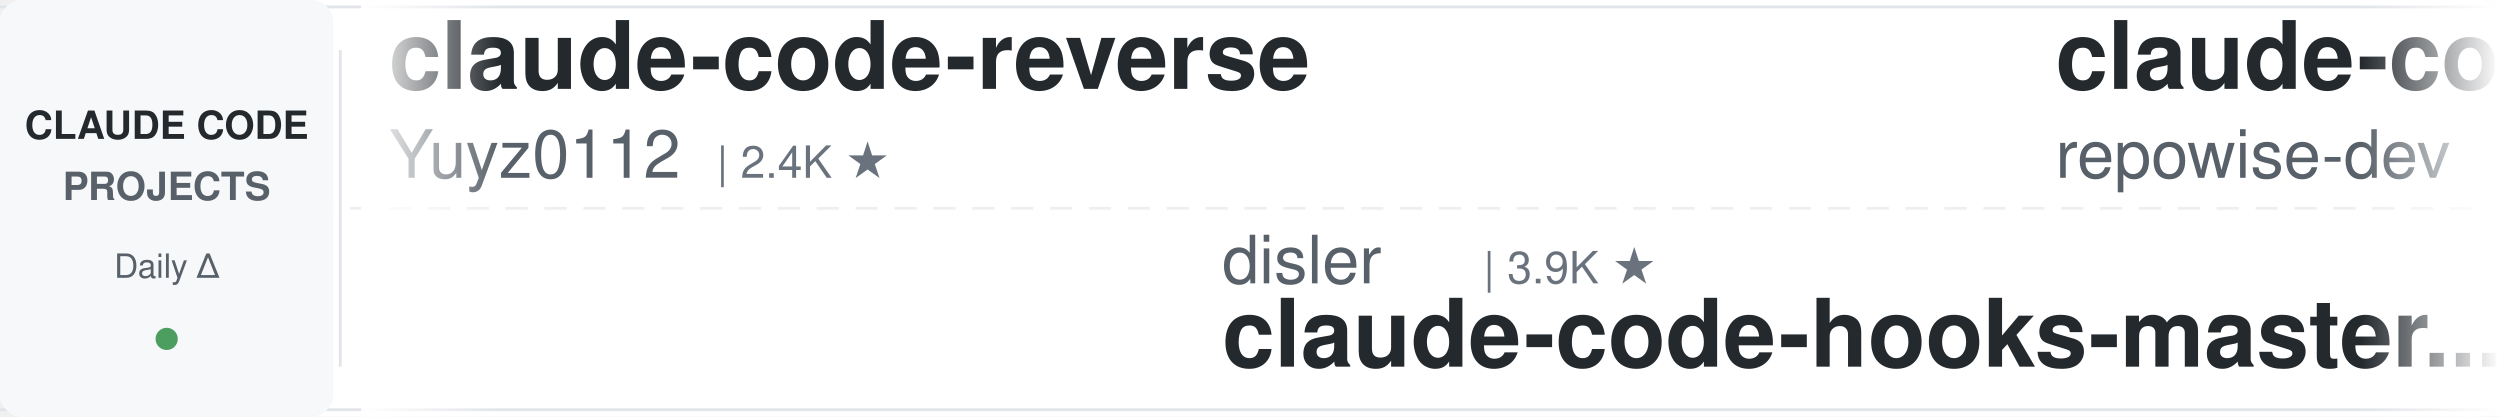
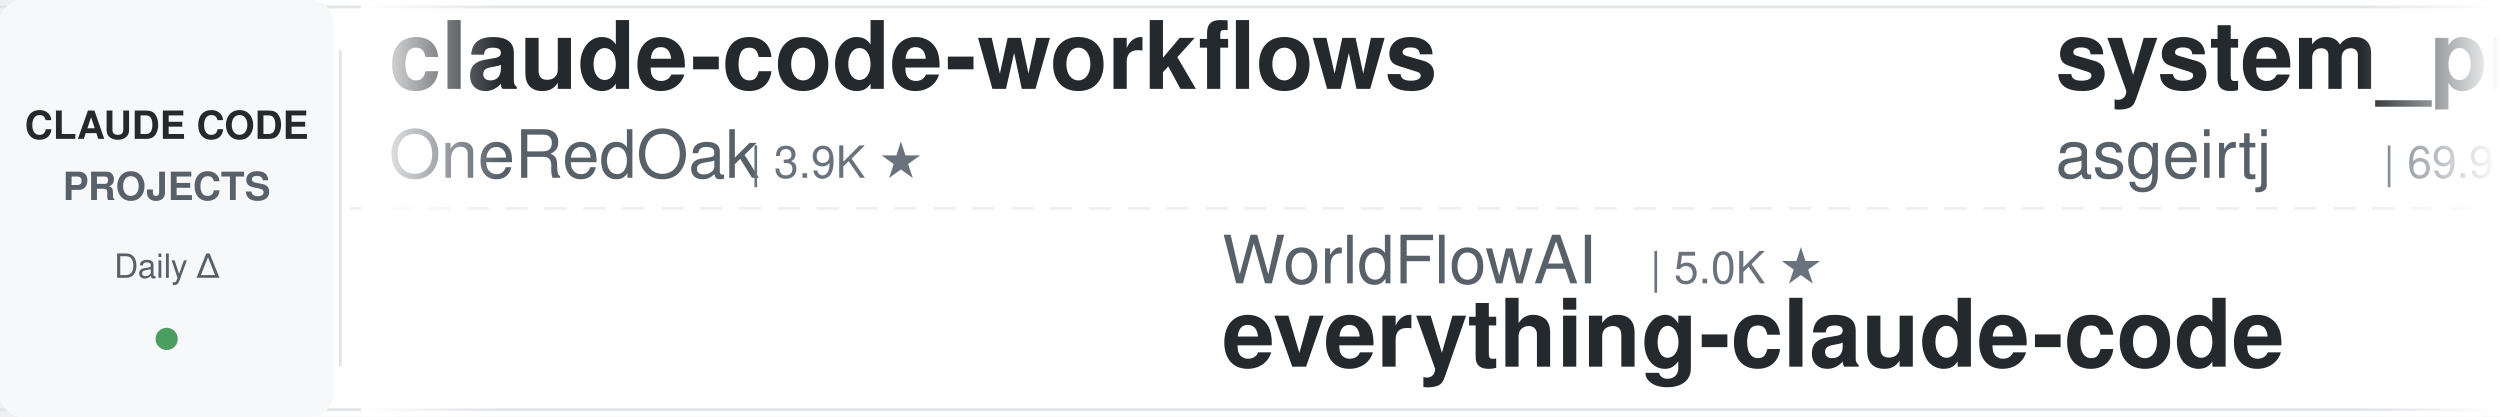
<svg xmlns="http://www.w3.org/2000/svg" width="900" height="150">
  <defs>
    <linearGradient id="leftFade" x1="0%" y1="0%" x2="100%" y2="0%">
      <stop offset="0%" style="stop-color:#ffffff;stop-opacity:1" />
      <stop offset="100%" style="stop-color:#ffffff;stop-opacity:0" />
    </linearGradient>
    <linearGradient id="rightFade" x1="0%" y1="0%" x2="100%" y2="0%">
      <stop offset="0%" style="stop-color:#ffffff;stop-opacity:0" />
      <stop offset="100%" style="stop-color:#ffffff;stop-opacity:1" />
    </linearGradient>
  </defs>
  <rect width="900" height="150" fill="#ffffff" rx="8" />
  <rect x="0" y="2" width="900" height="1" fill="#e1e4e8" />
  <rect x="0" y="147" width="900" height="1" fill="#e1e4e8" />
  <line x1="0" y1="75" x2="900" y2="75" stroke="#e1e4e8" stroke-width="1" stroke-dasharray="8 6" opacity="0.6" />
  <rect x="0" y="0" width="120" height="150" fill="#f6f8fa" rx="8" />
  <text x="60" y="50" font-family="-apple-system, BlinkMacSystemFont, 'Segoe UI', Helvetica, Arial, sans-serif" font-size="14" font-weight="600" fill="#24292e" text-anchor="middle">CLAUDE CODE</text>
  <text x="60" y="72" font-family="-apple-system, BlinkMacSystemFont, 'Segoe UI', Helvetica, Arial, sans-serif" font-size="14" font-weight="600" fill="#586069" text-anchor="middle">PROJECTS</text>
  <text x="60" y="100" font-family="-apple-system, BlinkMacSystemFont, 'Segoe UI', Helvetica, Arial, sans-serif" font-size="12" font-weight="500" fill="#586069" text-anchor="middle">Daily Δ</text>
  <circle cx="60" cy="122" r="4" fill="#22863a" opacity="0.8" />
  <rect x="122" y="18" width="1" height="114" fill="#e1e4e8" />
  <clipPath id="tickerClip">
    <rect x="130" y="0" width="770" height="150" />
  </clipPath>
  <g clip-path="url(#tickerClip)">
    <g id="tickerItems">
      <animateTransform attributeName="transform" attributeType="XML" type="translate" from="0 0" to="-3000 0" dur="54s" repeatCount="indefinite" />
      <g transform="translate(0, 0)">
-         <text x="140" y="32" font-family="-apple-system, BlinkMacSystemFont, 'Segoe UI', Helvetica, Arial, sans-serif" font-size="34" font-weight="600" fill="#24292e">claude-code-reverse</text>
-         <text x="140" y="64" font-family="-apple-system, BlinkMacSystemFont, 'Segoe UI', Helvetica, Arial, sans-serif" font-size="24" font-weight="400" fill="#586069">Yuyz0112</text>
-         <text x="258" y="64" font-family="-apple-system, BlinkMacSystemFont, 'Segoe UI', Helvetica, Arial, sans-serif" font-size="16" font-weight="500" fill="#6a737d">| 2.4K ★</text>
+         <text x="140" y="32" font-family="-apple-system, BlinkMacSystemFont, 'Segoe UI', Helvetica, Arial, sans-serif" font-size="34" font-weight="600" fill="#24292e">claude-code-workflows</text>
+         <text x="140" y="64" font-family="-apple-system, BlinkMacSystemFont, 'Segoe UI', Helvetica, Arial, sans-serif" font-size="24" font-weight="400" fill="#586069">OneRedOak</text>
+         <text x="270" y="64" font-family="-apple-system, BlinkMacSystemFont, 'Segoe UI', Helvetica, Arial, sans-serif" font-size="16" font-weight="500" fill="#6a737d">| 3.9K ★</text>
      </g>
      <g transform="translate(300, 0)">
-         <text x="140" y="102" font-family="-apple-system, BlinkMacSystemFont, 'Segoe UI', Helvetica, Arial, sans-serif" font-size="24" font-weight="400" fill="#586069">disler</text>
-         <text x="234" y="102" font-family="-apple-system, BlinkMacSystemFont, 'Segoe UI', Helvetica, Arial, sans-serif" font-size="16" font-weight="500" fill="#6a737d">| 3.9K ★</text>
-         <text x="140" y="132" font-family="-apple-system, BlinkMacSystemFont, 'Segoe UI', Helvetica, Arial, sans-serif" font-size="34" font-weight="600" fill="#24292e">claude-code-hooks-master...</text>
+         <text x="140" y="102" font-family="-apple-system, BlinkMacSystemFont, 'Segoe UI', Helvetica, Arial, sans-serif" font-size="24" font-weight="400" fill="#586069">WorldFlowAI</text>
+         <text x="294" y="102" font-family="-apple-system, BlinkMacSystemFont, 'Segoe UI', Helvetica, Arial, sans-serif" font-size="16" font-weight="500" fill="#6a737d">| 5.0K ★</text>
+         <text x="140" y="132" font-family="-apple-system, BlinkMacSystemFont, 'Segoe UI', Helvetica, Arial, sans-serif" font-size="34" font-weight="600" fill="#24292e">everything-claude-code</text>
      </g>
      <g transform="translate(600, 0)">
-         <text x="140" y="32" font-family="-apple-system, BlinkMacSystemFont, 'Segoe UI', Helvetica, Arial, sans-serif" font-size="34" font-weight="600" fill="#24292e">claude-code-prompts</text>
-         <text x="140" y="64" font-family="-apple-system, BlinkMacSystemFont, 'Segoe UI', Helvetica, Arial, sans-serif" font-size="24" font-weight="400" fill="#586069">repowise-dev</text>
-         <text x="306" y="64" font-family="-apple-system, BlinkMacSystemFont, 'Segoe UI', Helvetica, Arial, sans-serif" font-size="16" font-weight="500" fill="#6a737d">| 1.2K ★</text>
+         <text x="140" y="32" font-family="-apple-system, BlinkMacSystemFont, 'Segoe UI', Helvetica, Arial, sans-serif" font-size="34" font-weight="600" fill="#24292e">system_prompts_leaks</text>
+         <text x="140" y="64" font-family="-apple-system, BlinkMacSystemFont, 'Segoe UI', Helvetica, Arial, sans-serif" font-size="24" font-weight="400" fill="#586069">asgeirtj</text>
+         <text x="258" y="64" font-family="-apple-system, BlinkMacSystemFont, 'Segoe UI', Helvetica, Arial, sans-serif" font-size="16" font-weight="500" fill="#6a737d">| 69.9K ★</text>
      </g>
      <g transform="translate(900, 0)">
-         <text x="140" y="102" font-family="-apple-system, BlinkMacSystemFont, 'Segoe UI', Helvetica, Arial, sans-serif" font-size="24" font-weight="400" fill="#586069">pedrohcgs</text>
-         <text x="270" y="102" font-family="-apple-system, BlinkMacSystemFont, 'Segoe UI', Helvetica, Arial, sans-serif" font-size="16" font-weight="500" fill="#6a737d">| 1.7K ★</text>
-         <text x="140" y="132" font-family="-apple-system, BlinkMacSystemFont, 'Segoe UI', Helvetica, Arial, sans-serif" font-size="34" font-weight="600" fill="#24292e">claude-code-my-workflow</text>
+         <text x="140" y="102" font-family="-apple-system, BlinkMacSystemFont, 'Segoe UI', Helvetica, Arial, sans-serif" font-size="24" font-weight="400" fill="#586069">oboard</text>
+         <text x="234" y="102" font-family="-apple-system, BlinkMacSystemFont, 'Segoe UI', Helvetica, Arial, sans-serif" font-size="16" font-weight="500" fill="#6a737d">| 3.3K ★</text>
+         <text x="140" y="132" font-family="-apple-system, BlinkMacSystemFont, 'Segoe UI', Helvetica, Arial, sans-serif" font-size="34" font-weight="600" fill="#24292e">claude-code-rev</text>
      </g>
      <g transform="translate(1200, 0)">
-         <text x="140" y="32" font-family="-apple-system, BlinkMacSystemFont, 'Segoe UI', Helvetica, Arial, sans-serif" font-size="34" font-weight="600" fill="#24292e">claude-code-analysis</text>
-         <text x="140" y="64" font-family="-apple-system, BlinkMacSystemFont, 'Segoe UI', Helvetica, Arial, sans-serif" font-size="24" font-weight="400" fill="#586069">liuup</text>
-         <text x="222" y="64" font-family="-apple-system, BlinkMacSystemFont, 'Segoe UI', Helvetica, Arial, sans-serif" font-size="16" font-weight="500" fill="#6a737d">| 4.0K ★</text>
-       </g>
-       <g transform="translate(1500, 0)">
-         <text x="140" y="102" font-family="-apple-system, BlinkMacSystemFont, 'Segoe UI', Helvetica, Arial, sans-serif" font-size="24" font-weight="400" fill="#586069">anthropics</text>
-         <text x="282" y="102" font-family="-apple-system, BlinkMacSystemFont, 'Segoe UI', Helvetica, Arial, sans-serif" font-size="16" font-weight="500" fill="#6a737d">| 6.4K ★</text>
-         <text x="140" y="132" font-family="-apple-system, BlinkMacSystemFont, 'Segoe UI', Helvetica, Arial, sans-serif" font-size="34" font-weight="600" fill="#24292e">claude-code-security-rev...</text>
-       </g>
-       <g transform="translate(1800, 0)">
        <text x="140" y="32" font-family="-apple-system, BlinkMacSystemFont, 'Segoe UI', Helvetica, Arial, sans-serif" font-size="34" font-weight="600" fill="#24292e">claude-code-cli</text>
        <text x="140" y="64" font-family="-apple-system, BlinkMacSystemFont, 'Segoe UI', Helvetica, Arial, sans-serif" font-size="24" font-weight="400" fill="#586069">huangserva</text>
        <text x="282" y="64" font-family="-apple-system, BlinkMacSystemFont, 'Segoe UI', Helvetica, Arial, sans-serif" font-size="16" font-weight="500" fill="#6a737d">| 629 ★</text>
      </g>
+       <g transform="translate(1500, 0)">
+         <text x="140" y="102" font-family="-apple-system, BlinkMacSystemFont, 'Segoe UI', Helvetica, Arial, sans-serif" font-size="24" font-weight="400" fill="#586069">edmund-io</text>
+         <text x="270" y="102" font-family="-apple-system, BlinkMacSystemFont, 'Segoe UI', Helvetica, Arial, sans-serif" font-size="16" font-weight="500" fill="#6a737d">| 1.5K ★</text>
+         <text x="140" y="132" font-family="-apple-system, BlinkMacSystemFont, 'Segoe UI', Helvetica, Arial, sans-serif" font-size="34" font-weight="600" fill="#24292e">edmunds-claude-code</text>
+       </g>
+       <g transform="translate(1800, 0)">
+         <text x="140" y="32" font-family="-apple-system, BlinkMacSystemFont, 'Segoe UI', Helvetica, Arial, sans-serif" font-size="34" font-weight="600" fill="#24292e">claude-code-ultimate-gui...</text>
+         <text x="140" y="64" font-family="-apple-system, BlinkMacSystemFont, 'Segoe UI', Helvetica, Arial, sans-serif" font-size="24" font-weight="400" fill="#586069">FlorianBruniaux</text>
+         <text x="342" y="64" font-family="-apple-system, BlinkMacSystemFont, 'Segoe UI', Helvetica, Arial, sans-serif" font-size="16" font-weight="500" fill="#6a737d">| 6.2K ★</text>
+       </g>
      <g transform="translate(2100, 0)">
-         <text x="140" y="102" font-family="-apple-system, BlinkMacSystemFont, 'Segoe UI', Helvetica, Arial, sans-serif" font-size="24" font-weight="400" fill="#586069">shareAI-lab</text>
-         <text x="294" y="102" font-family="-apple-system, BlinkMacSystemFont, 'Segoe UI', Helvetica, Arial, sans-serif" font-size="16" font-weight="500" fill="#6a737d">| 78.8K ★</text>
-         <text x="140" y="132" font-family="-apple-system, BlinkMacSystemFont, 'Segoe UI', Helvetica, Arial, sans-serif" font-size="34" font-weight="600" fill="#24292e">learn-claude-code</text>
+         <text x="140" y="102" font-family="-apple-system, BlinkMacSystemFont, 'Segoe UI', Helvetica, Arial, sans-serif" font-size="24" font-weight="400" fill="#586069">anthropics</text>
+         <text x="282" y="102" font-family="-apple-system, BlinkMacSystemFont, 'Segoe UI', Helvetica, Arial, sans-serif" font-size="16" font-weight="500" fill="#6a737d">| 9.6K ★</text>
+         <text x="140" y="132" font-family="-apple-system, BlinkMacSystemFont, 'Segoe UI', Helvetica, Arial, sans-serif" font-size="34" font-weight="600" fill="#24292e">claude-code-action</text>
      </g>
      <g transform="translate(2400, 0)">
-         <text x="140" y="32" font-family="-apple-system, BlinkMacSystemFont, 'Segoe UI', Helvetica, Arial, sans-serif" font-size="34" font-weight="600" fill="#24292e">claude-code-showcase</text>
-         <text x="140" y="64" font-family="-apple-system, BlinkMacSystemFont, 'Segoe UI', Helvetica, Arial, sans-serif" font-size="24" font-weight="400" fill="#586069">ChrisWiles</text>
-         <text x="282" y="64" font-family="-apple-system, BlinkMacSystemFont, 'Segoe UI', Helvetica, Arial, sans-serif" font-size="16" font-weight="500" fill="#6a737d">| 6.1K ★</text>
+         <text x="140" y="32" font-family="-apple-system, BlinkMacSystemFont, 'Segoe UI', Helvetica, Arial, sans-serif" font-size="34" font-weight="600" fill="#24292e">ralph-claude-code</text>
+         <text x="140" y="64" font-family="-apple-system, BlinkMacSystemFont, 'Segoe UI', Helvetica, Arial, sans-serif" font-size="24" font-weight="400" fill="#586069">frankbria</text>
+         <text x="270" y="64" font-family="-apple-system, BlinkMacSystemFont, 'Segoe UI', Helvetica, Arial, sans-serif" font-size="16" font-weight="500" fill="#6a737d">| 9.7K ★</text>
      </g>
      <g transform="translate(2700, 0)">
-         <text x="140" y="102" font-family="-apple-system, BlinkMacSystemFont, 'Segoe UI', Helvetica, Arial, sans-serif" font-size="24" font-weight="400" fill="#586069">1rgs</text>
-         <text x="210" y="102" font-family="-apple-system, BlinkMacSystemFont, 'Segoe UI', Helvetica, Arial, sans-serif" font-size="16" font-weight="500" fill="#6a737d">| 3.8K ★</text>
-         <text x="140" y="132" font-family="-apple-system, BlinkMacSystemFont, 'Segoe UI', Helvetica, Arial, sans-serif" font-size="34" font-weight="600" fill="#24292e">claude-code-proxy</text>
+         <text x="140" y="102" font-family="-apple-system, BlinkMacSystemFont, 'Segoe UI', Helvetica, Arial, sans-serif" font-size="24" font-weight="400" fill="#586069">disler</text>
+         <text x="234" y="102" font-family="-apple-system, BlinkMacSystemFont, 'Segoe UI', Helvetica, Arial, sans-serif" font-size="16" font-weight="500" fill="#6a737d">| 1.7K ★</text>
+         <text x="140" y="132" font-family="-apple-system, BlinkMacSystemFont, 'Segoe UI', Helvetica, Arial, sans-serif" font-size="34" font-weight="600" fill="#24292e">pi-vs-claude-code</text>
      </g>
      <g transform="translate(3000, 0)">
-         <text x="140" y="32" font-family="-apple-system, BlinkMacSystemFont, 'Segoe UI', Helvetica, Arial, sans-serif" font-size="34" font-weight="600" fill="#24292e">claude-code-reverse</text>
-         <text x="140" y="64" font-family="-apple-system, BlinkMacSystemFont, 'Segoe UI', Helvetica, Arial, sans-serif" font-size="24" font-weight="400" fill="#586069">Yuyz0112</text>
-         <text x="258" y="64" font-family="-apple-system, BlinkMacSystemFont, 'Segoe UI', Helvetica, Arial, sans-serif" font-size="16" font-weight="500" fill="#6a737d">| 2.4K ★</text>
+         <text x="140" y="32" font-family="-apple-system, BlinkMacSystemFont, 'Segoe UI', Helvetica, Arial, sans-serif" font-size="34" font-weight="600" fill="#24292e">claude-code-workflows</text>
+         <text x="140" y="64" font-family="-apple-system, BlinkMacSystemFont, 'Segoe UI', Helvetica, Arial, sans-serif" font-size="24" font-weight="400" fill="#586069">OneRedOak</text>
+         <text x="270" y="64" font-family="-apple-system, BlinkMacSystemFont, 'Segoe UI', Helvetica, Arial, sans-serif" font-size="16" font-weight="500" fill="#6a737d">| 3.9K ★</text>
      </g>
      <g transform="translate(3300, 0)">
-         <text x="140" y="102" font-family="-apple-system, BlinkMacSystemFont, 'Segoe UI', Helvetica, Arial, sans-serif" font-size="24" font-weight="400" fill="#586069">disler</text>
-         <text x="234" y="102" font-family="-apple-system, BlinkMacSystemFont, 'Segoe UI', Helvetica, Arial, sans-serif" font-size="16" font-weight="500" fill="#6a737d">| 3.9K ★</text>
-         <text x="140" y="132" font-family="-apple-system, BlinkMacSystemFont, 'Segoe UI', Helvetica, Arial, sans-serif" font-size="34" font-weight="600" fill="#24292e">claude-code-hooks-master...</text>
+         <text x="140" y="102" font-family="-apple-system, BlinkMacSystemFont, 'Segoe UI', Helvetica, Arial, sans-serif" font-size="24" font-weight="400" fill="#586069">WorldFlowAI</text>
+         <text x="294" y="102" font-family="-apple-system, BlinkMacSystemFont, 'Segoe UI', Helvetica, Arial, sans-serif" font-size="16" font-weight="500" fill="#6a737d">| 5.0K ★</text>
+         <text x="140" y="132" font-family="-apple-system, BlinkMacSystemFont, 'Segoe UI', Helvetica, Arial, sans-serif" font-size="34" font-weight="600" fill="#24292e">everything-claude-code</text>
      </g>
      <g transform="translate(3600, 0)">
-         <text x="140" y="32" font-family="-apple-system, BlinkMacSystemFont, 'Segoe UI', Helvetica, Arial, sans-serif" font-size="34" font-weight="600" fill="#24292e">claude-code-prompts</text>
-         <text x="140" y="64" font-family="-apple-system, BlinkMacSystemFont, 'Segoe UI', Helvetica, Arial, sans-serif" font-size="24" font-weight="400" fill="#586069">repowise-dev</text>
-         <text x="306" y="64" font-family="-apple-system, BlinkMacSystemFont, 'Segoe UI', Helvetica, Arial, sans-serif" font-size="16" font-weight="500" fill="#6a737d">| 1.2K ★</text>
+         <text x="140" y="32" font-family="-apple-system, BlinkMacSystemFont, 'Segoe UI', Helvetica, Arial, sans-serif" font-size="34" font-weight="600" fill="#24292e">system_prompts_leaks</text>
+         <text x="140" y="64" font-family="-apple-system, BlinkMacSystemFont, 'Segoe UI', Helvetica, Arial, sans-serif" font-size="24" font-weight="400" fill="#586069">asgeirtj</text>
+         <text x="258" y="64" font-family="-apple-system, BlinkMacSystemFont, 'Segoe UI', Helvetica, Arial, sans-serif" font-size="16" font-weight="500" fill="#6a737d">| 69.9K ★</text>
      </g>
      <g transform="translate(3900, 0)">
-         <text x="140" y="102" font-family="-apple-system, BlinkMacSystemFont, 'Segoe UI', Helvetica, Arial, sans-serif" font-size="24" font-weight="400" fill="#586069">pedrohcgs</text>
-         <text x="270" y="102" font-family="-apple-system, BlinkMacSystemFont, 'Segoe UI', Helvetica, Arial, sans-serif" font-size="16" font-weight="500" fill="#6a737d">| 1.7K ★</text>
-         <text x="140" y="132" font-family="-apple-system, BlinkMacSystemFont, 'Segoe UI', Helvetica, Arial, sans-serif" font-size="34" font-weight="600" fill="#24292e">claude-code-my-workflow</text>
+         <text x="140" y="102" font-family="-apple-system, BlinkMacSystemFont, 'Segoe UI', Helvetica, Arial, sans-serif" font-size="24" font-weight="400" fill="#586069">oboard</text>
+         <text x="234" y="102" font-family="-apple-system, BlinkMacSystemFont, 'Segoe UI', Helvetica, Arial, sans-serif" font-size="16" font-weight="500" fill="#6a737d">| 3.3K ★</text>
+         <text x="140" y="132" font-family="-apple-system, BlinkMacSystemFont, 'Segoe UI', Helvetica, Arial, sans-serif" font-size="34" font-weight="600" fill="#24292e">claude-code-rev</text>
      </g>
    </g>
  </g>
  <rect x="130" y="0" width="50" height="150" fill="url(#leftFade)" />
  <rect x="850" y="0" width="50" height="150" fill="url(#rightFade)" />
</svg>
